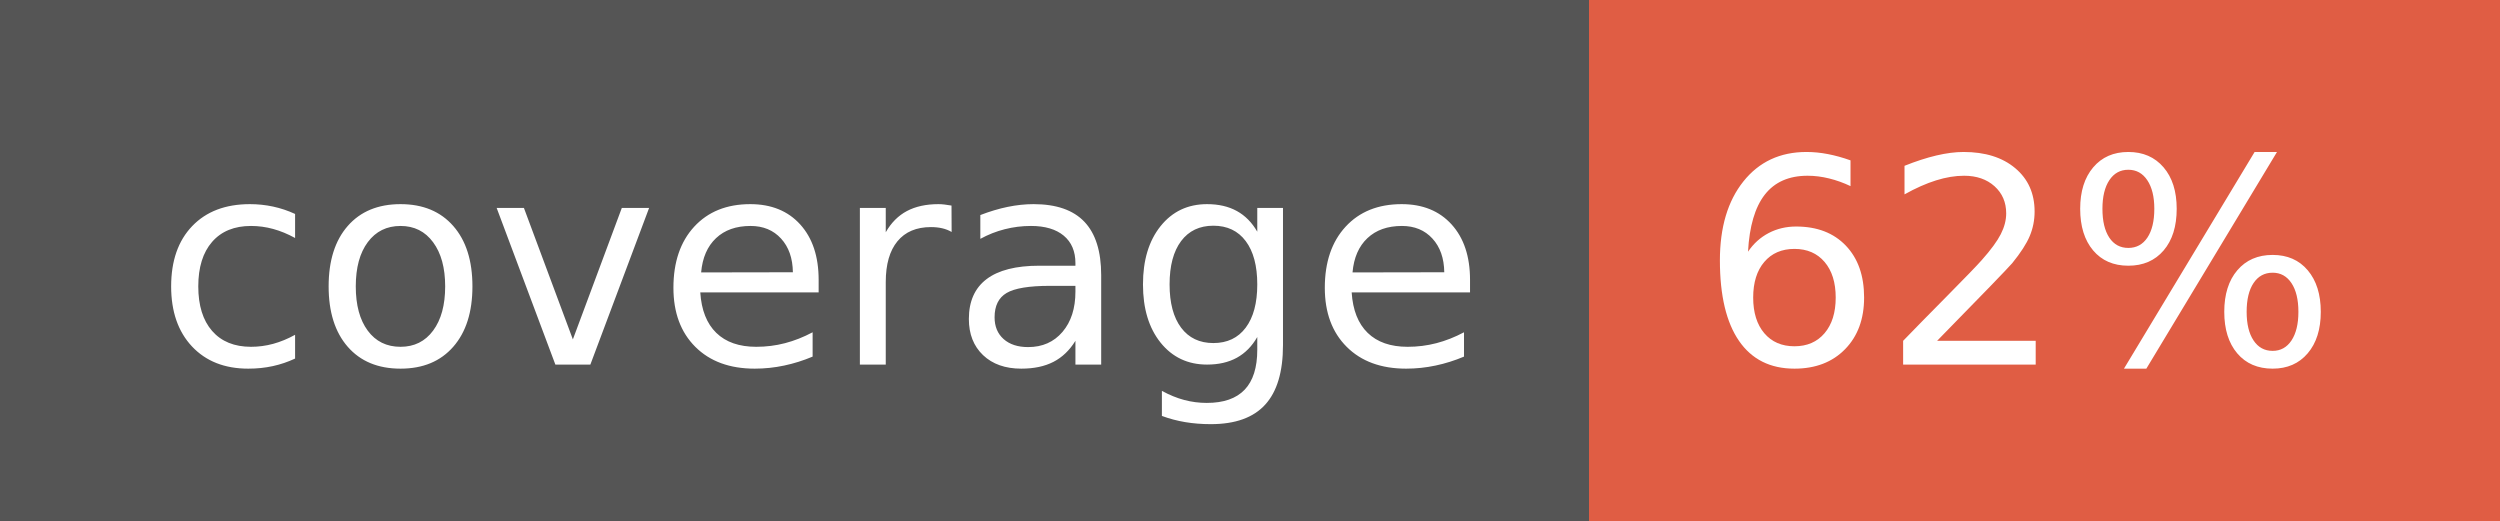
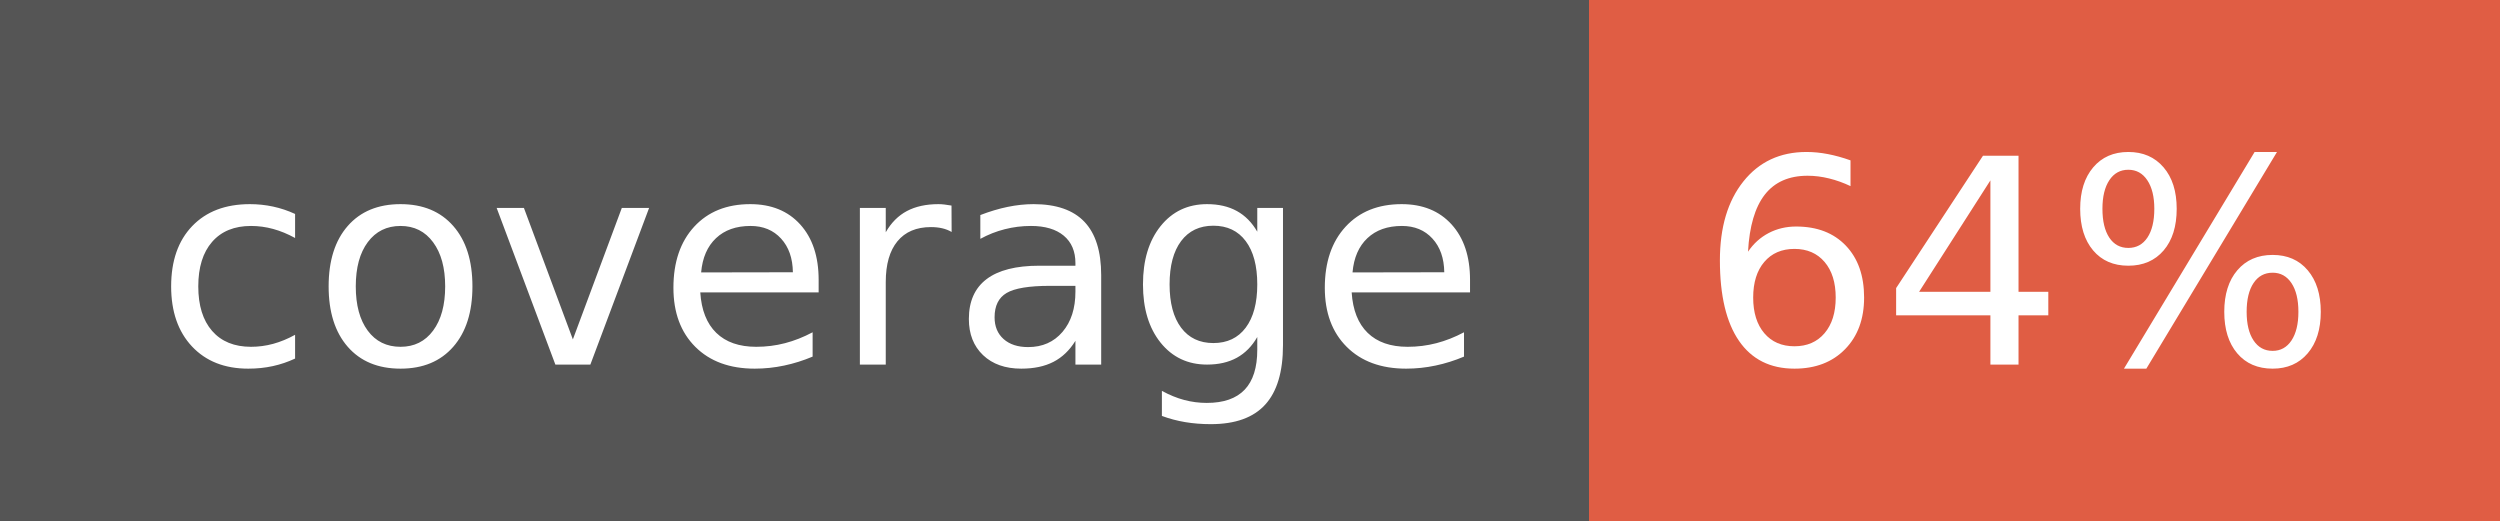
- <svg xmlns="http://www.w3.org/2000/svg" width="96" height="20" role="img" aria-label="coverage: 62%">
+ <svg xmlns="http://www.w3.org/2000/svg" width="96" height="20" role="img" aria-label="coverage: 64%">
  <g shape-rendering="crispEdges">
    <rect width="61" height="20" fill="#555" />
    <rect x="61" width="35" height="20" fill="#e05d44" />
  </g>
  <g fill="#fff" text-anchor="middle" font-family="Verdana,Geneva,DejaVu Sans,sans-serif" text-rendering="geometricPrecision" font-size="110">
    <text x="315" y="140" transform="scale(.1)" fill="#fff" textLength="510">coverage</text>
-     <text x="775" y="140" transform="scale(.1)" fill="#fff" textLength="250">62%</text>
+     <text x="775" y="140" transform="scale(.1)" fill="#fff" textLength="250">64%</text>
  </g>
</svg>
